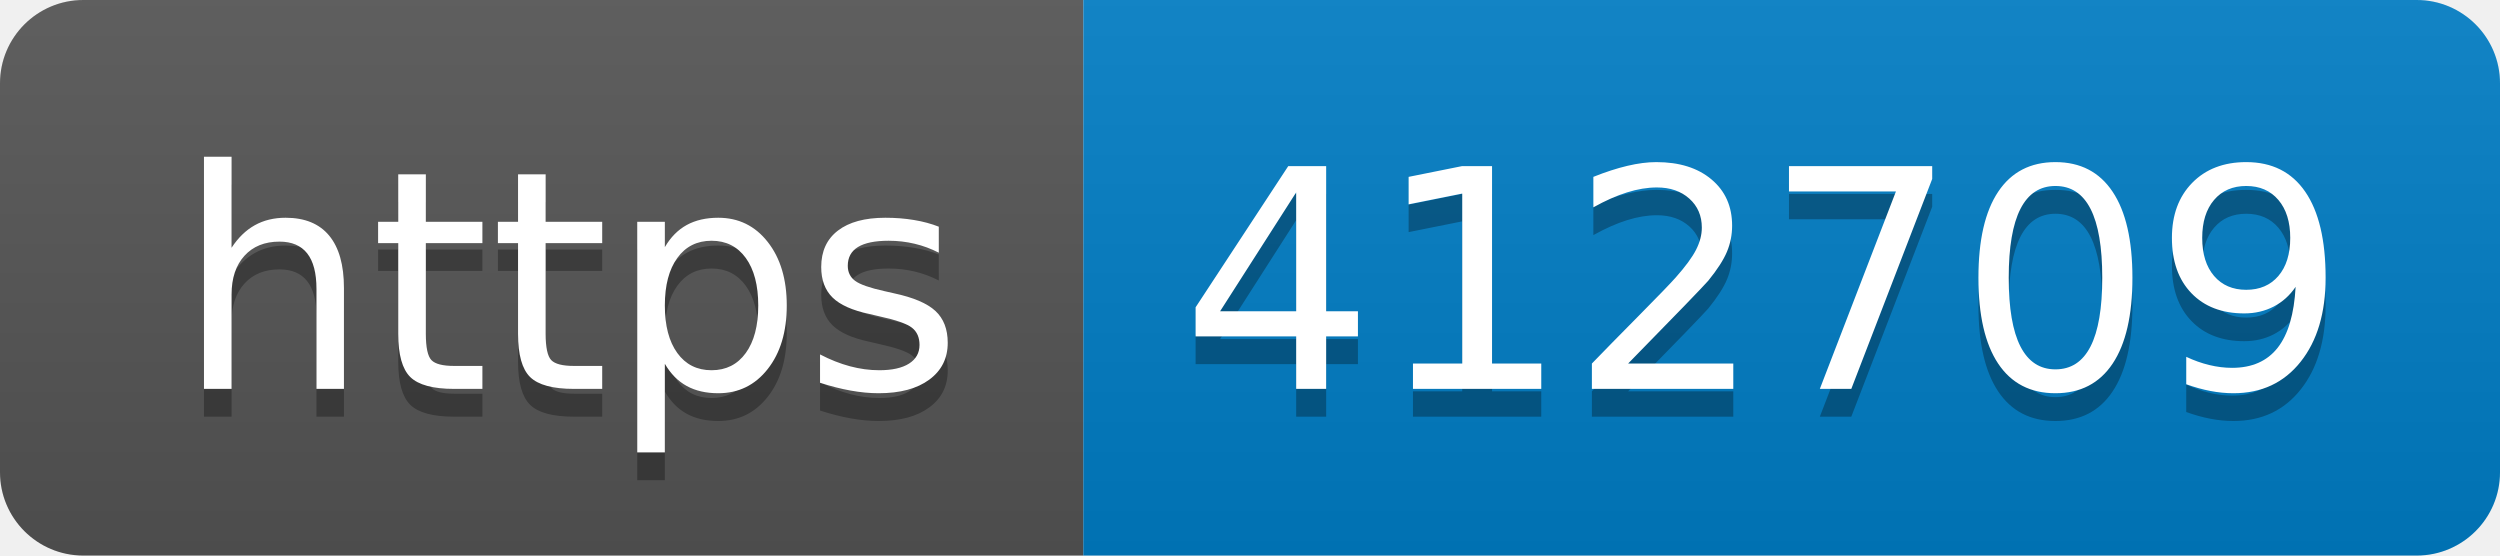
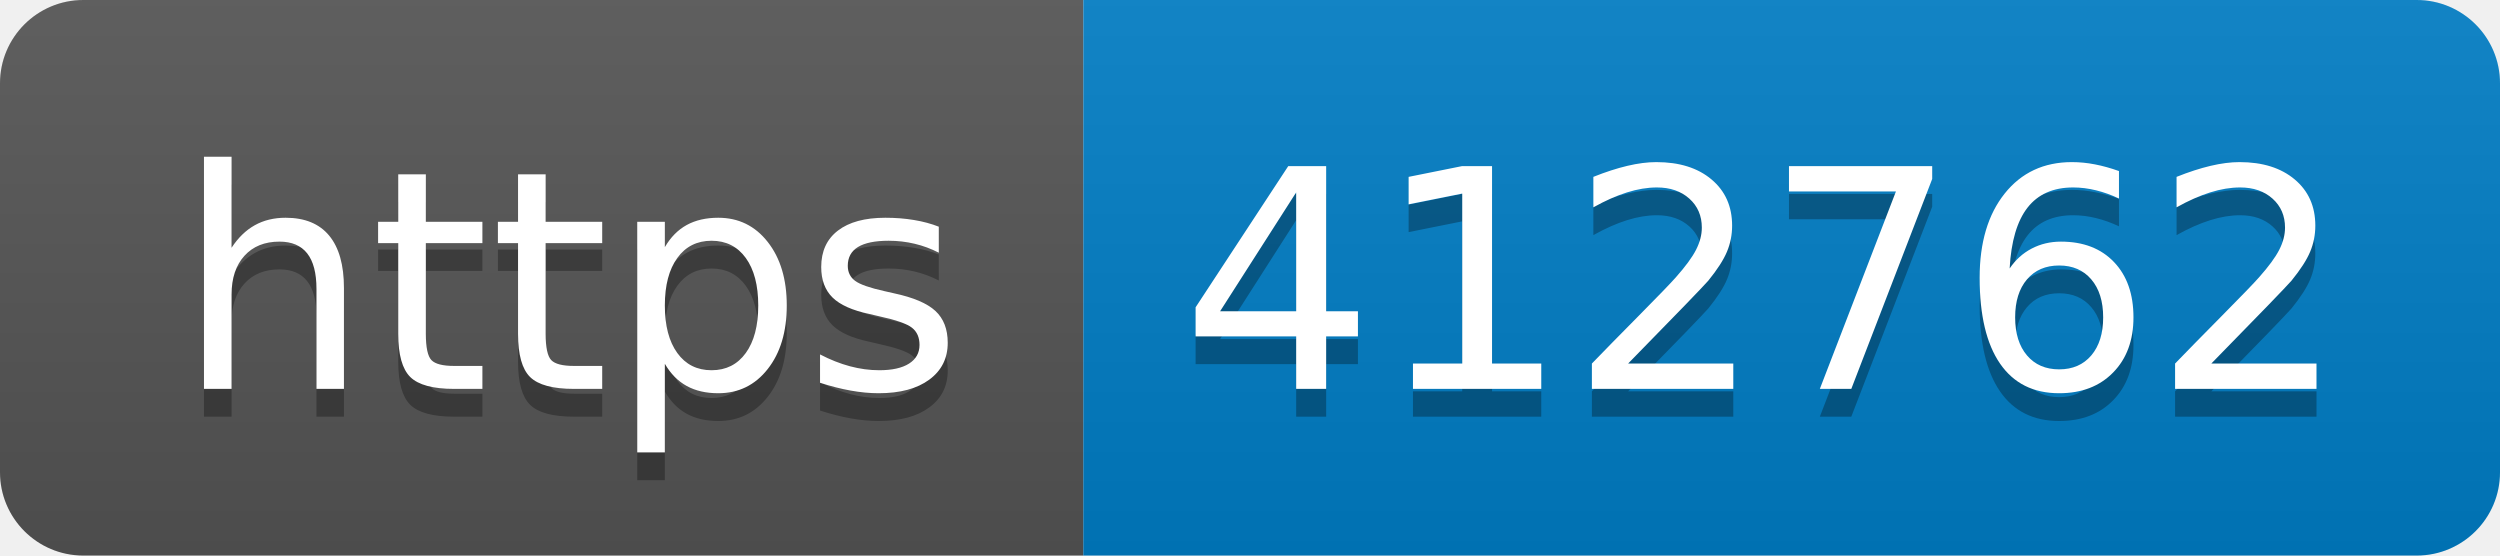
- <svg xmlns="http://www.w3.org/2000/svg" width="90" height="20" role="img" aria-label="https: 412709">
+ <svg xmlns="http://www.w3.org/2000/svg" width="90" height="20" role="img" aria-label="https: 412762">
  <linearGradient id="s" x2="0" y2="100%">
    <stop offset="0" stop-color="#bbb" stop-opacity=".1" />
    <stop offset="1" stop-opacity=".1" />
  </linearGradient>
  <clipPath id="r">
    <rect width="90" height="20" rx="3" fill="#fff" />
  </clipPath>
  <g clip-path="url(#r)">
    <rect width="39" height="20" fill="#555" />
    <rect x="39" width="51" height="20" fill="#007ec6" />
    <rect width="90" height="20" fill="url(#s)" />
  </g>
  <g fill="#fff" text-anchor="middle" font-family="Verdana,Geneva,DejaVu Sans,sans-serif" text-rendering="geometricPrecision" font-size="110">
    <text aria-hidden="true" x="205" y="150" fill="#010101" fill-opacity=".3" transform="scale(.1)" textLength="290">https</text>
    <text x="205" y="140" transform="scale(.1)" fill="#fff" textLength="290">https</text>
-     <text aria-hidden="true" x="635" y="150" fill="#010101" fill-opacity=".3" transform="scale(.1)" textLength="410">412709</text>
-     <text x="635" y="140" transform="scale(.1)" fill="#fff" textLength="410">412709</text>
+     <text aria-hidden="true" x="635" y="150" fill="#010101" fill-opacity=".3" transform="scale(.1)" textLength="410">412762</text>
+     <text x="635" y="140" transform="scale(.1)" fill="#fff" textLength="410">412762</text>
  </g>
</svg>
